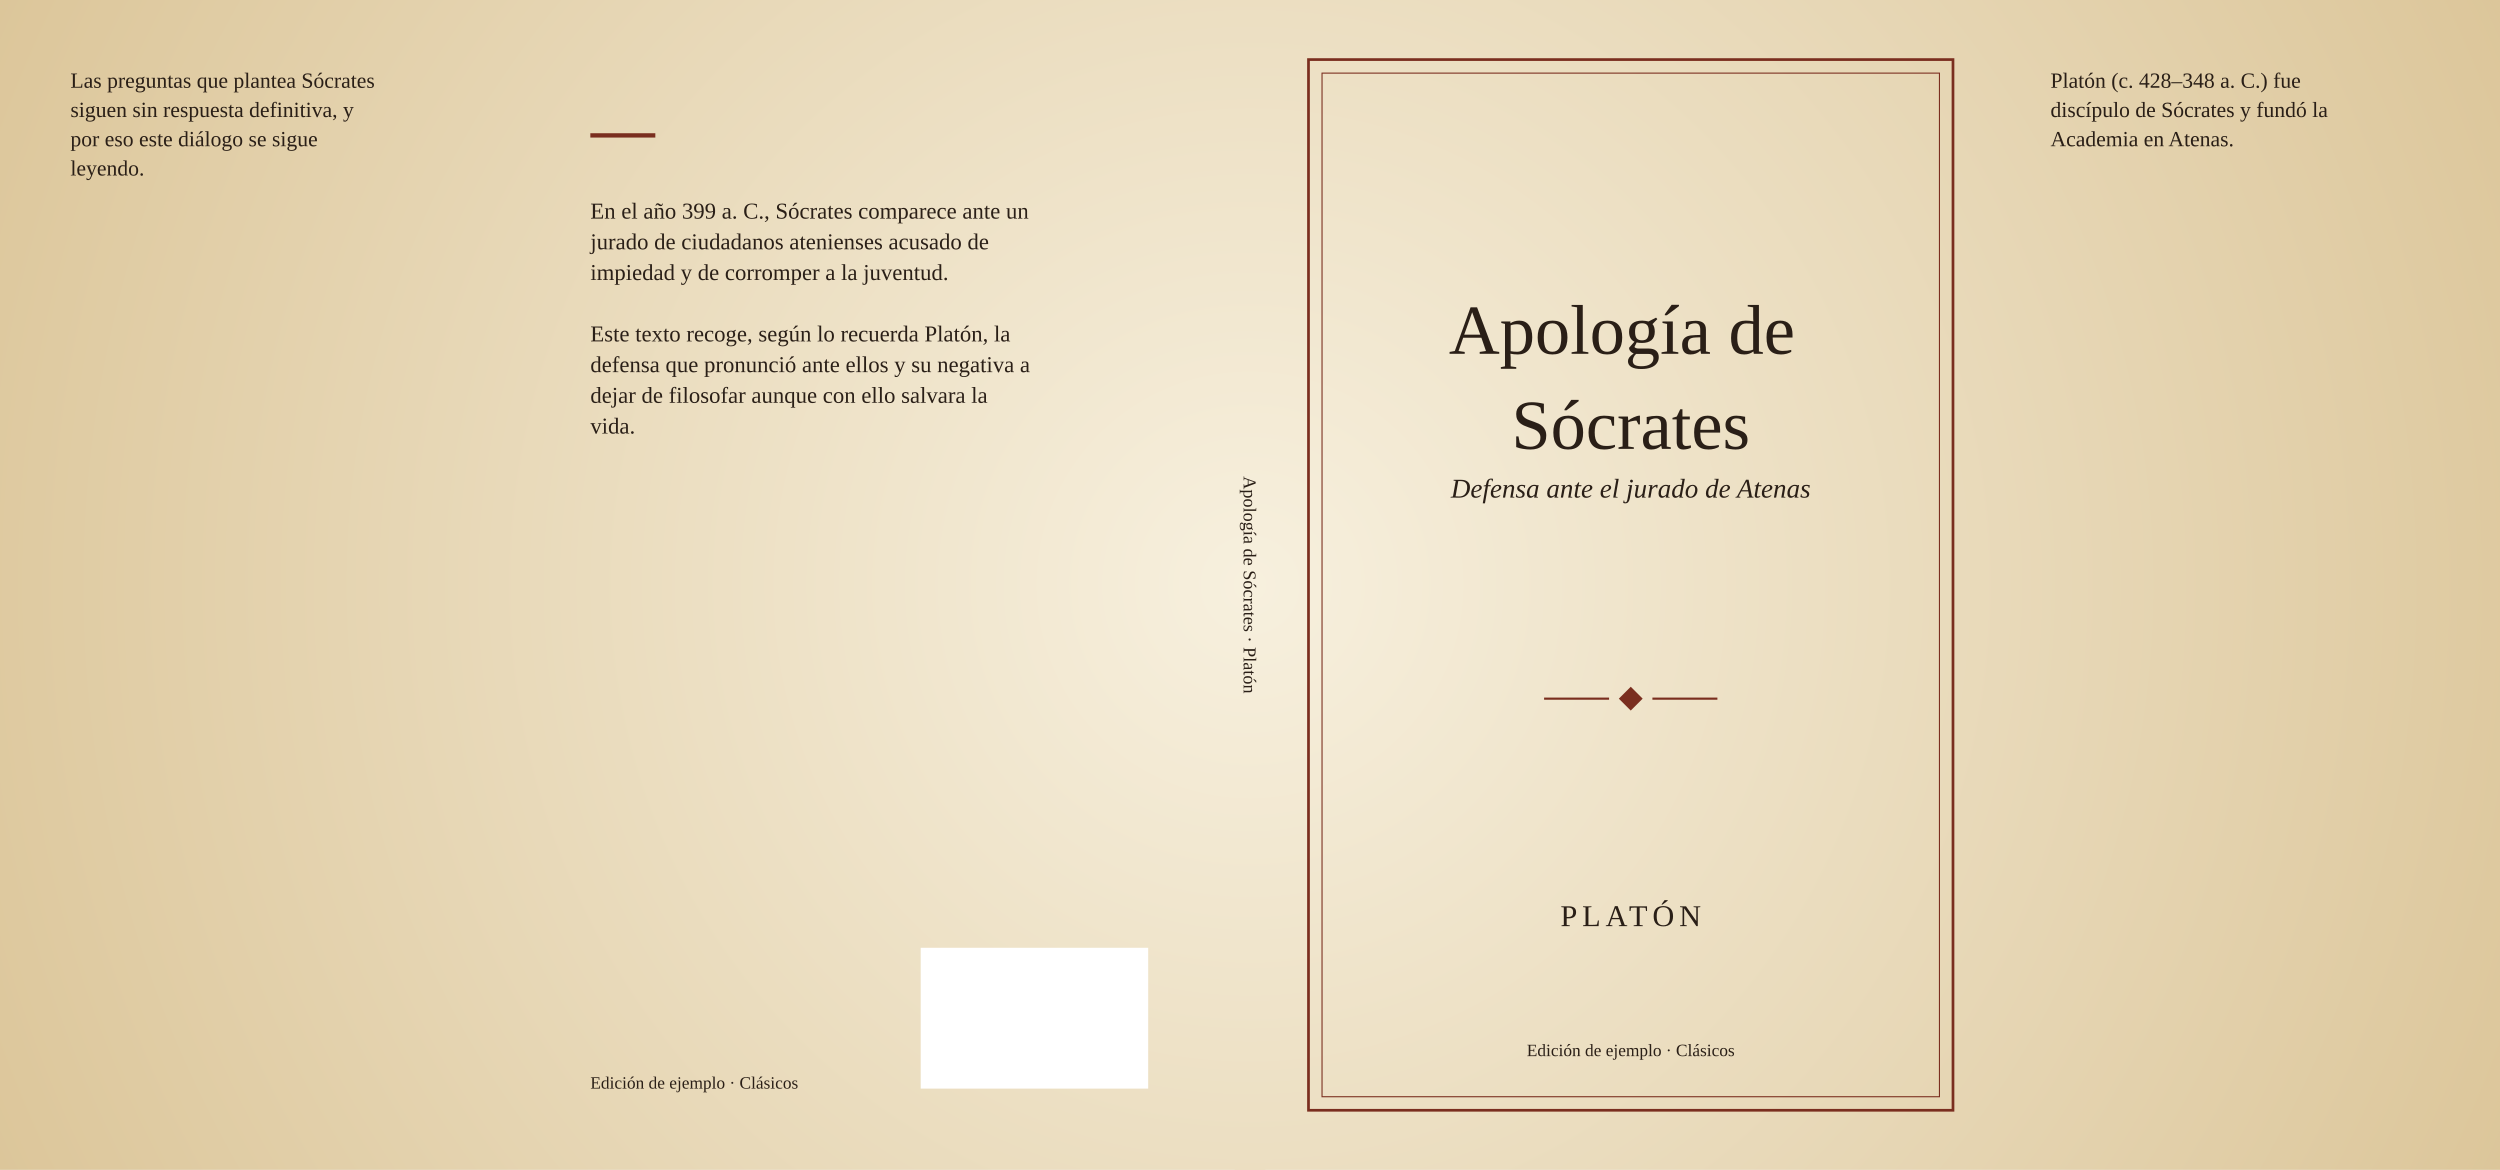
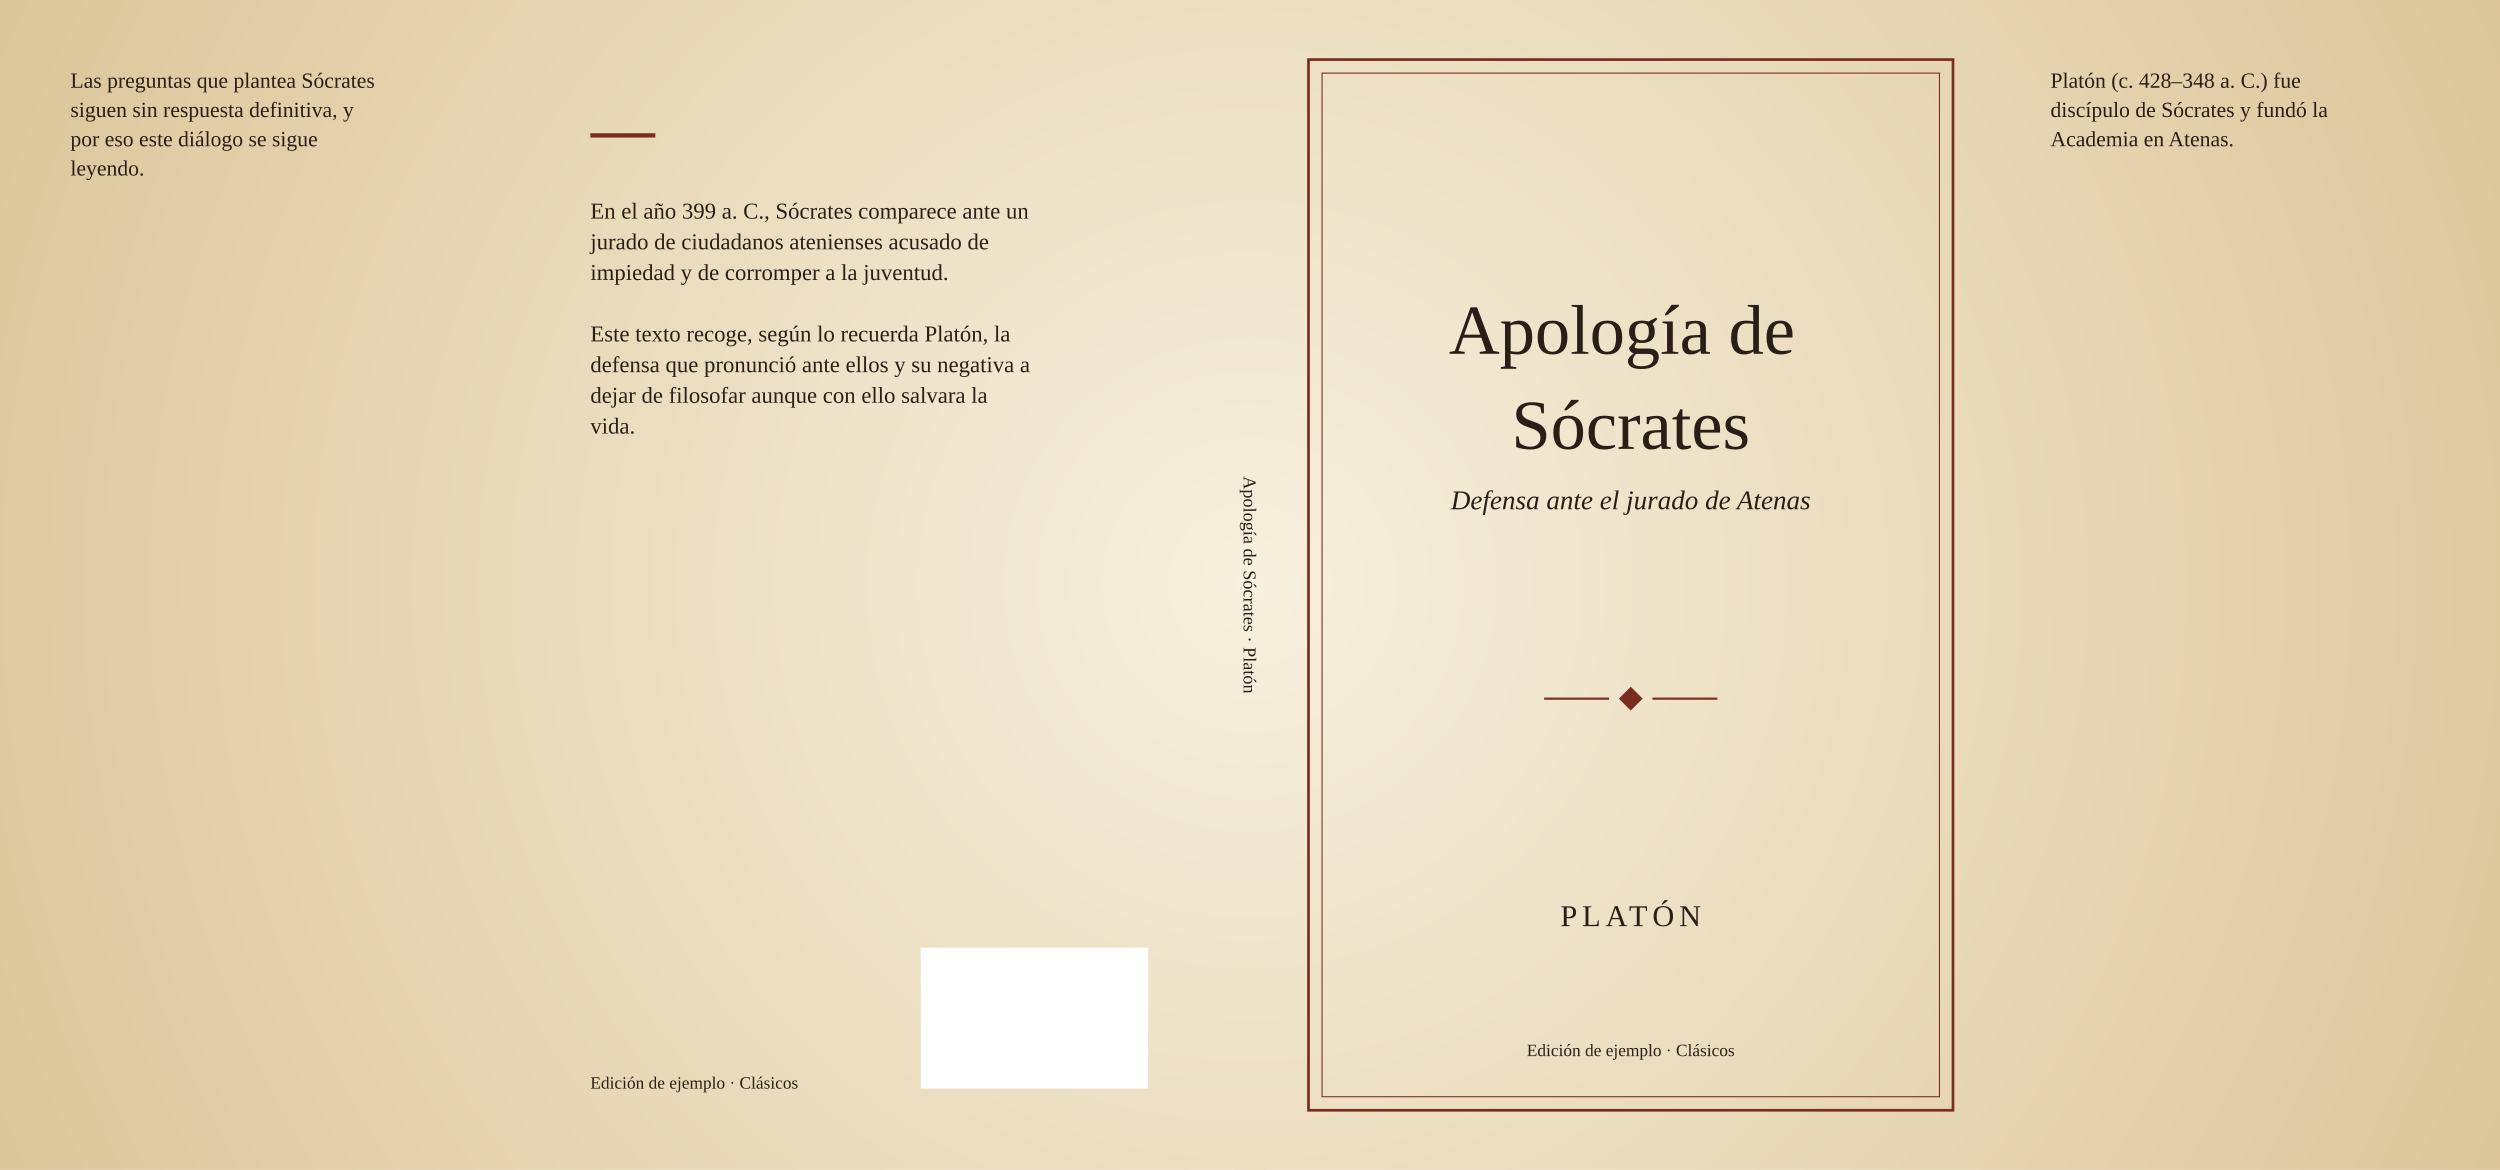
<svg xmlns="http://www.w3.org/2000/svg" width="461.6mm" height="216mm" viewBox="0 0 461.6 216">
  <defs>
    <radialGradient id="fondo-degradado" gradientUnits="userSpaceOnUse" cx="230.8" cy="108" r="254.819">
      <stop offset="0" stop-color="#f7f0de" />
      <stop offset="1" stop-color="#dcc69a" />
    </radialGradient>
  </defs>
  <rect x="0" y="0" width="461.6" height="216" fill="url(#fondo-degradado)" />
  <text x="13" y="16.2" font-family="Georgia, 'Times New Roman', serif" font-size="4" text-anchor="start" fill="#2a1f17">
    <tspan x="13" dy="0">Las preguntas que plantea Sócrates</tspan>
    <tspan x="13" dy="5.4">siguen sin respuesta definitiva, y</tspan>
    <tspan x="13" dy="5.4">por eso este diálogo se sigue</tspan>
    <tspan x="13" dy="5.4">leyendo.</tspan>
  </text>
  <line x1="109" y1="25" x2="121" y2="25" stroke="#7a2e1f" stroke-width="0.8" />
  <text x="109" y="40.36" font-family="Georgia, 'Times New Roman', serif" font-size="4.2" text-anchor="start" fill="#2a1f17">
    <tspan x="109" dy="0">En el año 399 a. C., Sócrates comparece ante un</tspan>
    <tspan x="109" dy="5.67">jurado de ciudadanos atenienses acusado de</tspan>
    <tspan x="109" dy="5.67">impiedad y de corromper a la juventud.</tspan>
    <tspan x="109" dy="5.67"> </tspan>
    <tspan x="109" dy="5.67">Este texto recoge, según lo recuerda Platón, la</tspan>
    <tspan x="109" dy="5.67">defensa que pronunció ante ellos y su negativa a</tspan>
    <tspan x="109" dy="5.67">dejar de filosofar aunque con ello salvara la</tspan>
    <tspan x="109" dy="5.67">vida.</tspan>
  </text>
  <text x="109" y="201" font-family="Georgia, 'Times New Roman', serif" font-size="3.2" text-anchor="start" fill="#2a1f17">
    <tspan x="109" dy="0">Edición de ejemplo · Clásicos</tspan>
  </text>
  <rect x="170" y="175" width="42" height="26" fill="#ffffff" />
  <rect x="228" y="0" width="5.6" height="216" fill="url(#fondo-degradado)" />
  <text transform="translate(229.624 108) rotate(90)" font-family="Georgia, 'Times New Roman', serif" font-size="3.36" text-anchor="middle" fill="#2a1f17">Apología de Sócrates · Platón</text>
  <rect x="241.6" y="11" width="119" height="194" fill="none" stroke="#7a2e1f" stroke-width="0.5" />
  <rect x="244.1" y="13.5" width="114" height="189" fill="none" stroke="#7a2e1f" stroke-width="0.2" />
  <text x="301.1" y="65.325" font-family="Georgia, 'Times New Roman', serif" font-size="13" text-anchor="middle" fill="#2a1f17">
    <tspan x="301.1" dy="0">Apología de</tspan>
    <tspan x="301.1" dy="17.55">Sócrates</tspan>
  </text>
-   <text x="301.1" y="91.875" font-family="Georgia, 'Times New Roman', serif" font-size="5" text-anchor="middle" fill="#2a1f17" font-style="italic">
+   <text x="301.1" y="94.025" font-family="Georgia, 'Times New Roman', serif" font-size="5" text-anchor="middle" fill="#2a1f17" font-style="italic">
    <tspan x="301.1" dy="0">Defensa ante el jurado de Atenas</tspan>
  </text>
  <line x1="285.1" y1="129" x2="297.1" y2="129" stroke="#7a2e1f" stroke-width="0.4" />
  <line x1="305.1" y1="129" x2="317.1" y2="129" stroke="#7a2e1f" stroke-width="0.4" />
  <polygon points="301.1,126.8 303.3,129 301.1,131.2 298.9,129" fill="#7a2e1f" />
  <text x="301.1" y="171" font-family="Georgia, 'Times New Roman', serif" font-size="5.6" text-anchor="middle" fill="#2a1f17" letter-spacing="0.9">
    <tspan x="301.1" dy="0">PLATÓN</tspan>
  </text>
  <text x="301.1" y="195" font-family="Georgia, 'Times New Roman', serif" font-size="3.2" text-anchor="middle" fill="#2a1f17">
    <tspan x="301.1" dy="0">Edición de ejemplo · Clásicos</tspan>
  </text>
  <text x="378.6" y="16.2" font-family="Georgia, 'Times New Roman', serif" font-size="4" text-anchor="start" fill="#2a1f17">
    <tspan x="378.6" dy="0">Platón (c. 428–348 a. C.) fue</tspan>
    <tspan x="378.6" dy="5.4">discípulo de Sócrates y fundó la</tspan>
    <tspan x="378.6" dy="5.4">Academia en Atenas.</tspan>
  </text>
</svg>
